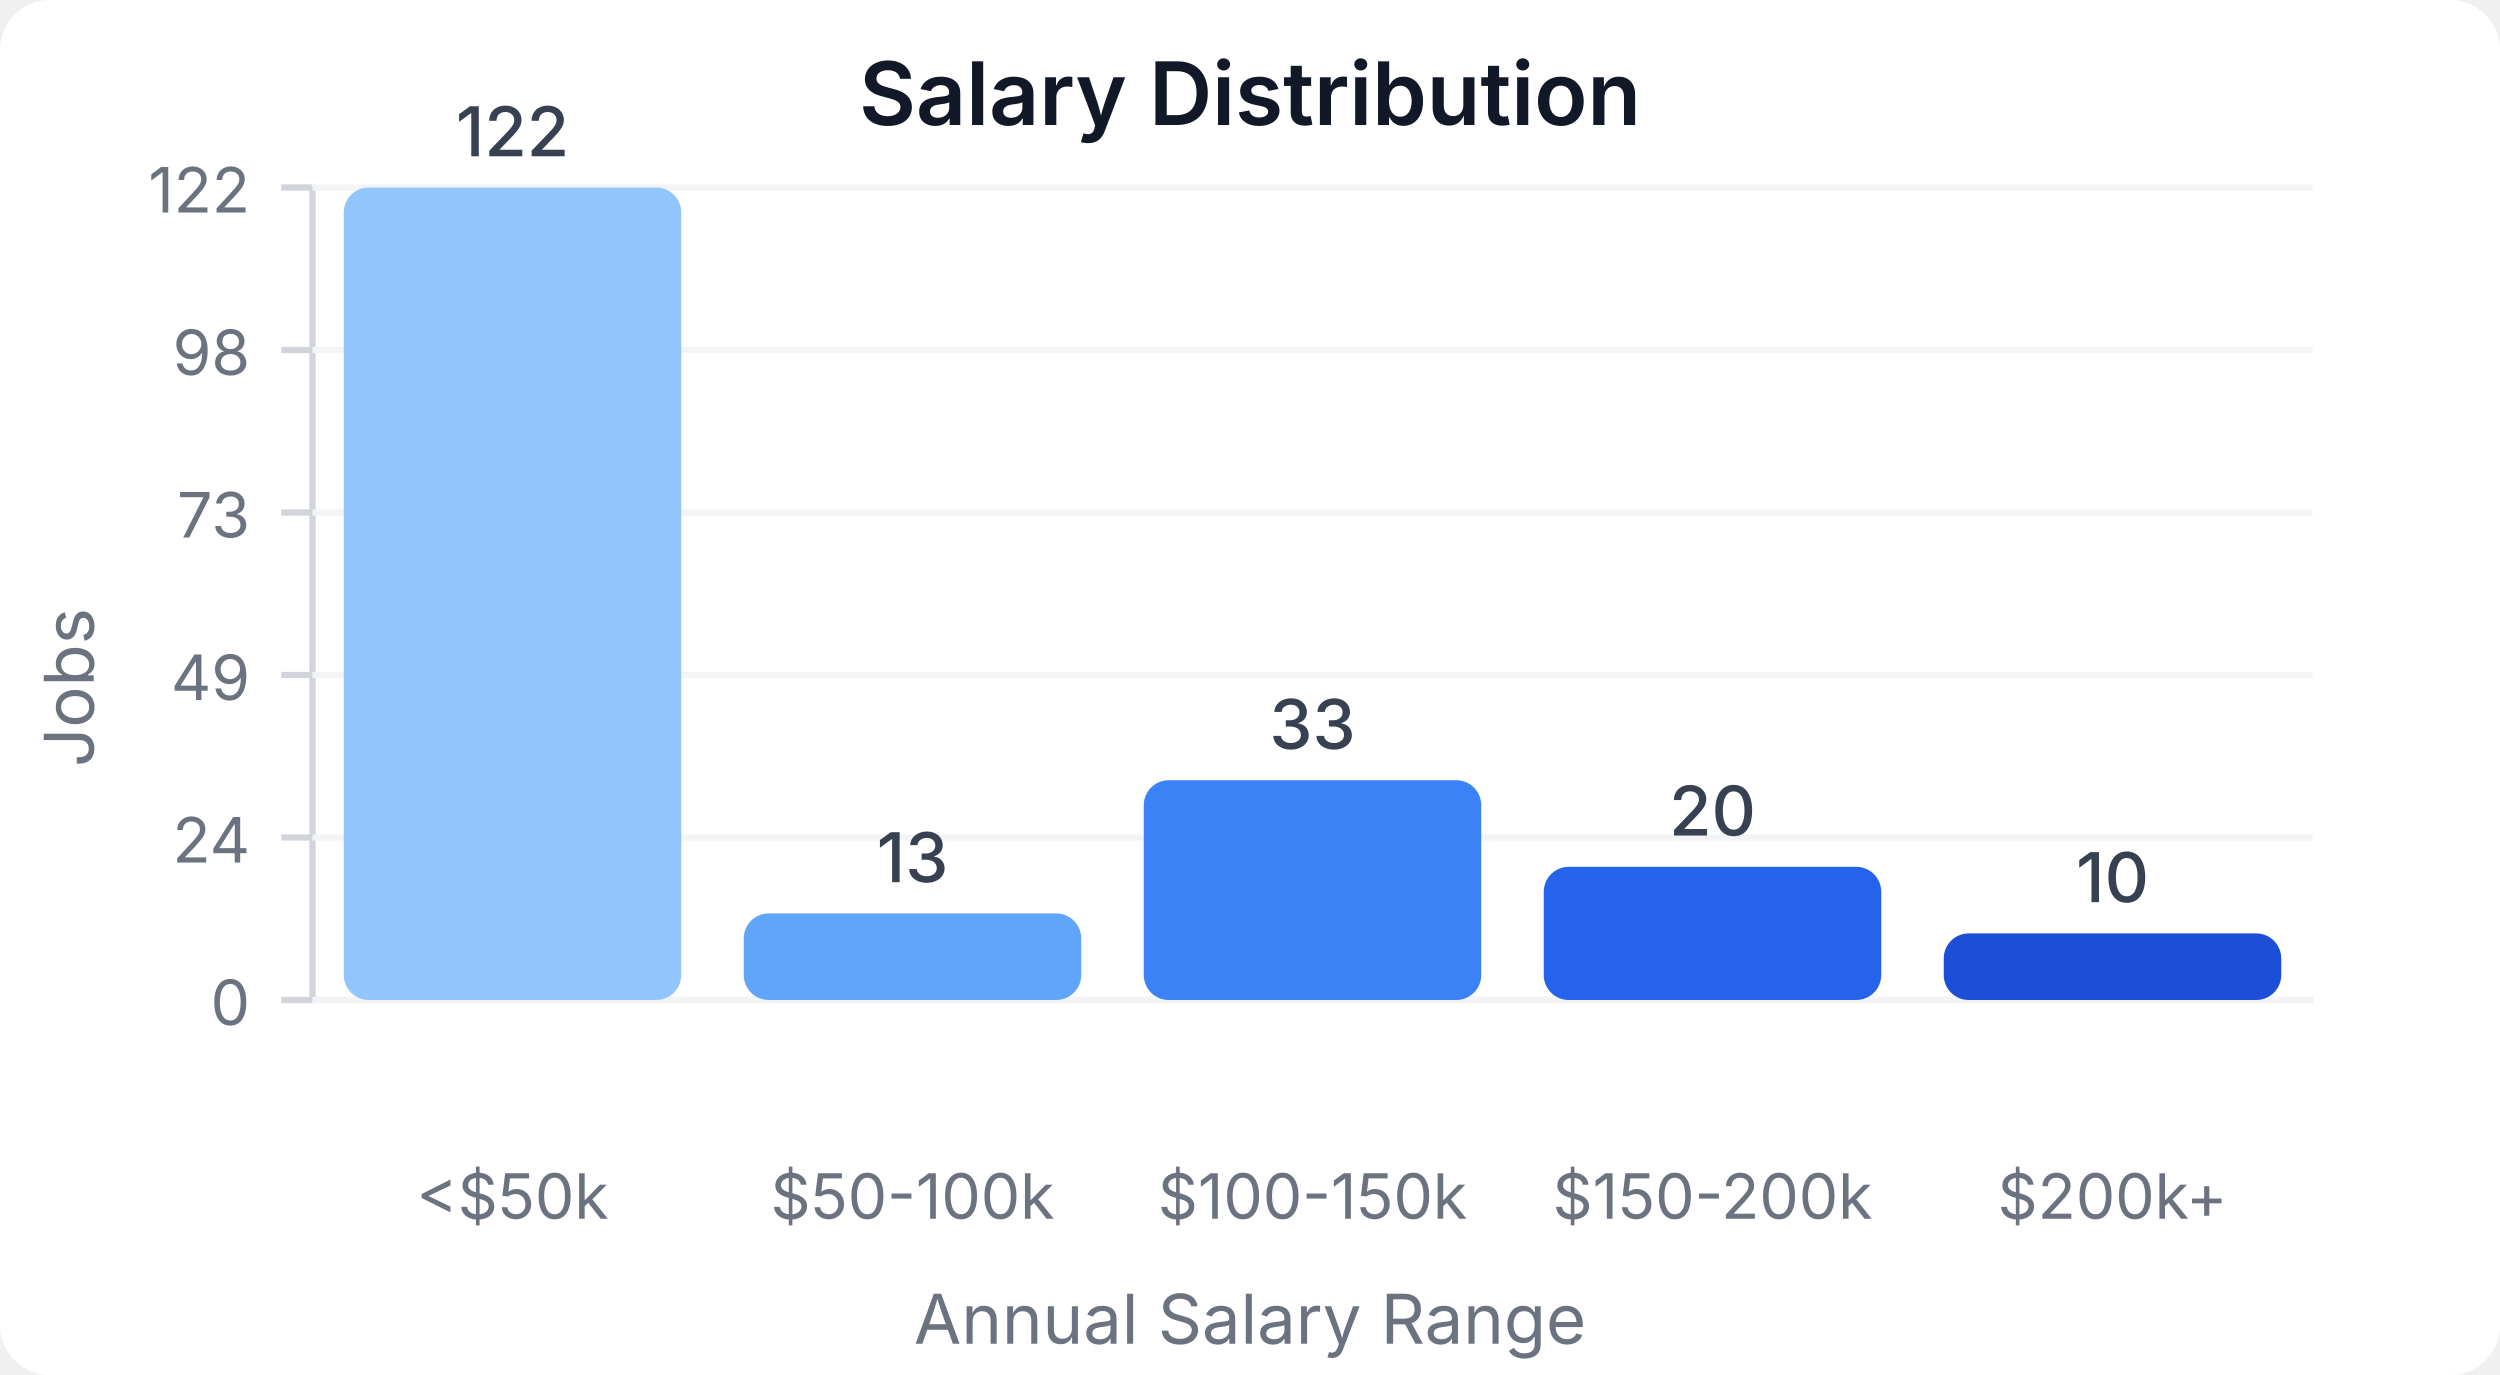
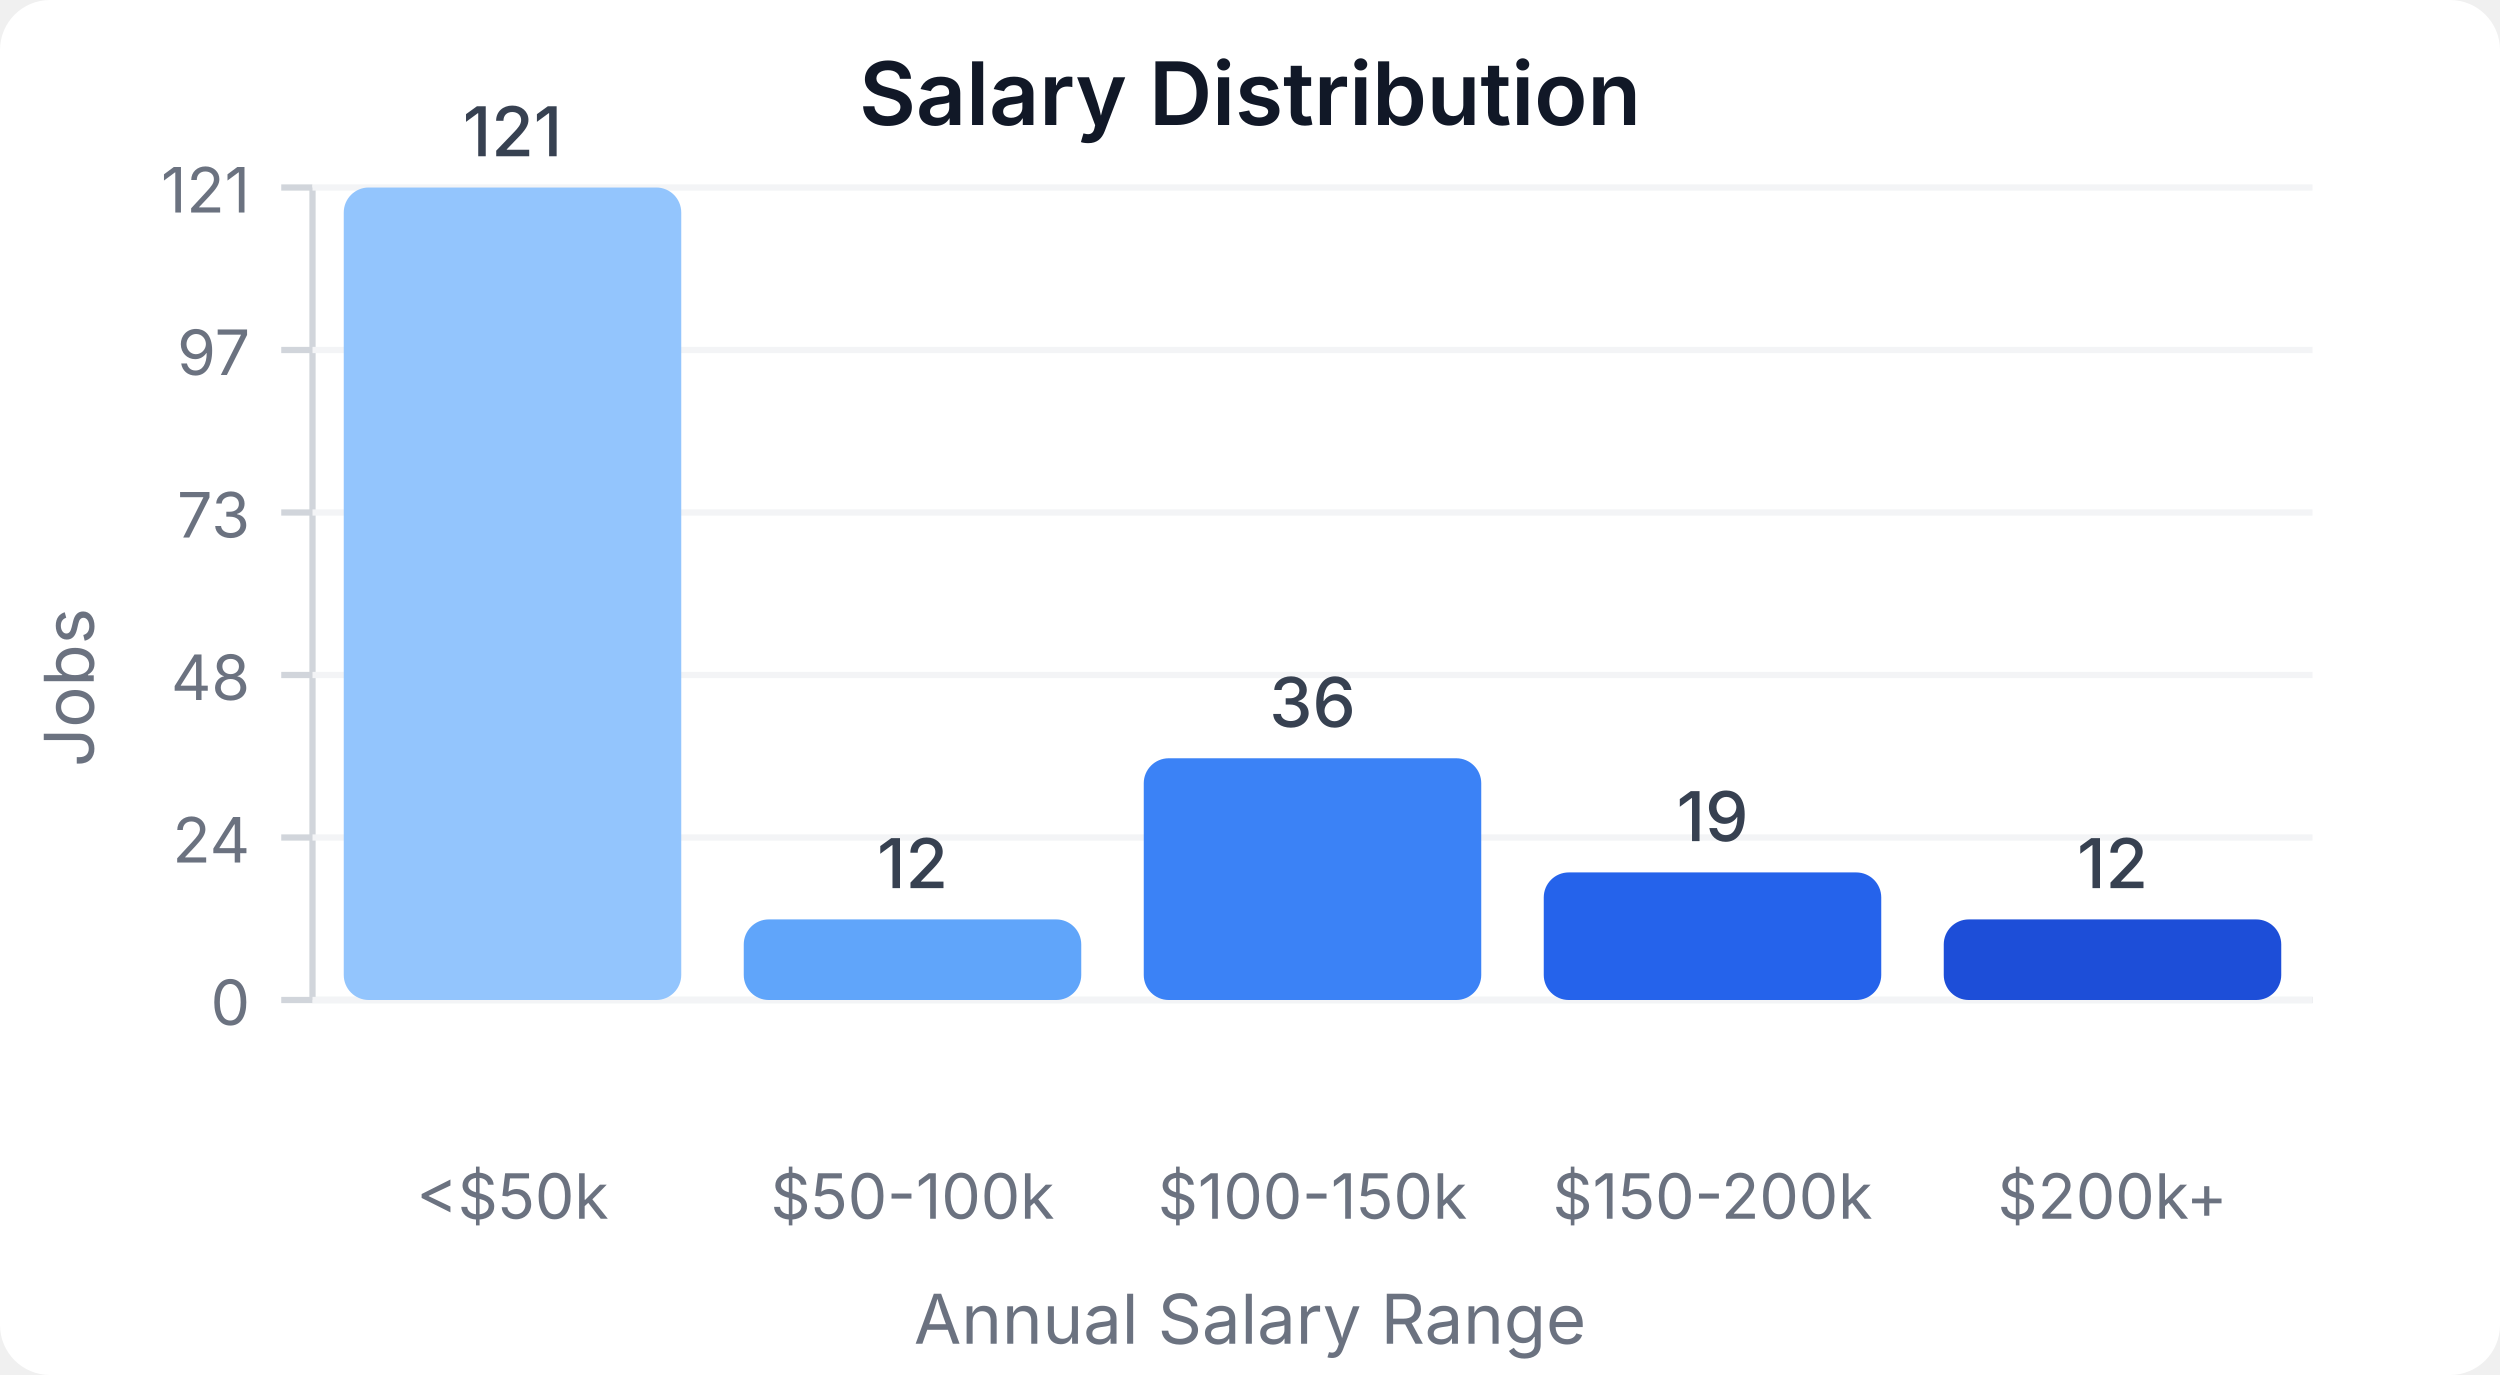
<svg xmlns="http://www.w3.org/2000/svg" width="400" height="220" viewBox="0 0 400 220">
  <style>
    text { font-family: system-ui, -apple-system, sans-serif; }
  </style>
  <rect width="400" height="220" fill="#ffffff" rx="8" />
  <text x="200" y="20" text-anchor="middle" font-size="14" font-weight="600" fill="#111827">Salary Distribution</text>
  <line x1="50" y1="30" x2="50" y2="160" stroke="#d1d5db" stroke-width="1" />
  <line x1="50" y1="160" x2="370" y2="160" stroke="#d1d5db" stroke-width="1" />
  <line x1="45" y1="160" x2="50" y2="160" stroke="#d1d5db" stroke-width="1" />
  <text x="40" y="164" text-anchor="end" font-size="10" fill="#6b7280">0</text>
  <line x1="50" y1="160" x2="370" y2="160" stroke="#f3f4f6" stroke-width="1" />
  <line x1="45" y1="134" x2="50" y2="134" stroke="#d1d5db" stroke-width="1" />
  <text x="40" y="138" text-anchor="end" font-size="10" fill="#6b7280">24</text>
  <line x1="50" y1="134" x2="370" y2="134" stroke="#f3f4f6" stroke-width="1" />
  <line x1="45" y1="108" x2="50" y2="108" stroke="#d1d5db" stroke-width="1" />
-   <text x="40" y="112" text-anchor="end" font-size="10" fill="#6b7280">49</text>
+   <text x="40" y="112" text-anchor="end" font-size="10" fill="#6b7280">48</text>
  <line x1="50" y1="108" x2="370" y2="108" stroke="#f3f4f6" stroke-width="1" />
  <line x1="45" y1="82" x2="50" y2="82" stroke="#d1d5db" stroke-width="1" />
  <text x="40" y="86" text-anchor="end" font-size="10" fill="#6b7280">73</text>
  <line x1="50" y1="82" x2="370" y2="82" stroke="#f3f4f6" stroke-width="1" />
  <line x1="45" y1="56" x2="50" y2="56" stroke="#d1d5db" stroke-width="1" />
-   <text x="40" y="60" text-anchor="end" font-size="10" fill="#6b7280">98</text>
+   <text x="40" y="60" text-anchor="end" font-size="10" fill="#6b7280">97</text>
  <line x1="50" y1="56" x2="370" y2="56" stroke="#f3f4f6" stroke-width="1" />
  <line x1="45" y1="30" x2="50" y2="30" stroke="#d1d5db" stroke-width="1" />
-   <text x="40" y="34" text-anchor="end" font-size="10" fill="#6b7280">122</text>
+   <text x="40" y="34" text-anchor="end" font-size="10" fill="#6b7280">121</text>
  <line x1="50" y1="30" x2="370" y2="30" stroke="#f3f4f6" stroke-width="1" />
  <rect x="55" y="30" width="54" height="130" fill="#93c5fd" rx="4" />
-   <text x="82" y="25" text-anchor="middle" font-size="11" fill="#374151" font-weight="500">122</text>
+   <text x="82" y="25" text-anchor="middle" font-size="11" fill="#374151" font-weight="500">121</text>
  <text x="82" y="195" text-anchor="middle" font-size="10" fill="#6b7280">&lt;$50k</text>
-   <rect x="119" y="146.148" width="54" height="13.852" fill="#60a5fa" rx="4" />
-   <text x="146" y="141.148" text-anchor="middle" font-size="11" fill="#374151" font-weight="500">13</text>
+   <rect x="119" y="147.107" width="54" height="12.893" fill="#60a5fa" rx="4" />
+   <text x="146" y="142.107" text-anchor="middle" font-size="11" fill="#374151" font-weight="500">12</text>
  <text x="146" y="195" text-anchor="middle" font-size="10" fill="#6b7280">$50-100k</text>
-   <rect x="183" y="124.836" width="54" height="35.164" fill="#3b82f6" rx="4" />
-   <text x="210" y="119.836" text-anchor="middle" font-size="11" fill="#374151" font-weight="500">33</text>
+   <rect x="183" y="121.322" width="54" height="38.678" fill="#3b82f6" rx="4" />
+   <text x="210" y="116.322" text-anchor="middle" font-size="11" fill="#374151" font-weight="500">36</text>
  <text x="210" y="195" text-anchor="middle" font-size="10" fill="#6b7280">$100-150k</text>
-   <rect x="247" y="138.689" width="54" height="21.311" fill="#2563eb" rx="4" />
-   <text x="274" y="133.689" text-anchor="middle" font-size="11" fill="#374151" font-weight="500">20</text>
+   <rect x="247" y="139.587" width="54" height="20.413" fill="#2563eb" rx="4" />
+   <text x="274" y="134.587" text-anchor="middle" font-size="11" fill="#374151" font-weight="500">19</text>
  <text x="274" y="195" text-anchor="middle" font-size="10" fill="#6b7280">$150-200k</text>
-   <rect x="311" y="149.344" width="54" height="10.656" fill="#1d4ed8" rx="4" />
-   <text x="338" y="144.344" text-anchor="middle" font-size="11" fill="#374151" font-weight="500">10</text>
+   <rect x="311" y="147.107" width="54" height="12.893" fill="#1d4ed8" rx="4" />
+   <text x="338" y="142.107" text-anchor="middle" font-size="11" fill="#374151" font-weight="500">12</text>
  <text x="338" y="195" text-anchor="middle" font-size="10" fill="#6b7280">$200k+</text>
  <text x="15" y="110" text-anchor="middle" font-size="11" fill="#6b7280" transform="rotate(-90, 15, 110)">Jobs</text>
  <text x="200" y="215" text-anchor="middle" font-size="11" fill="#6b7280">Annual Salary Range</text>
</svg>
